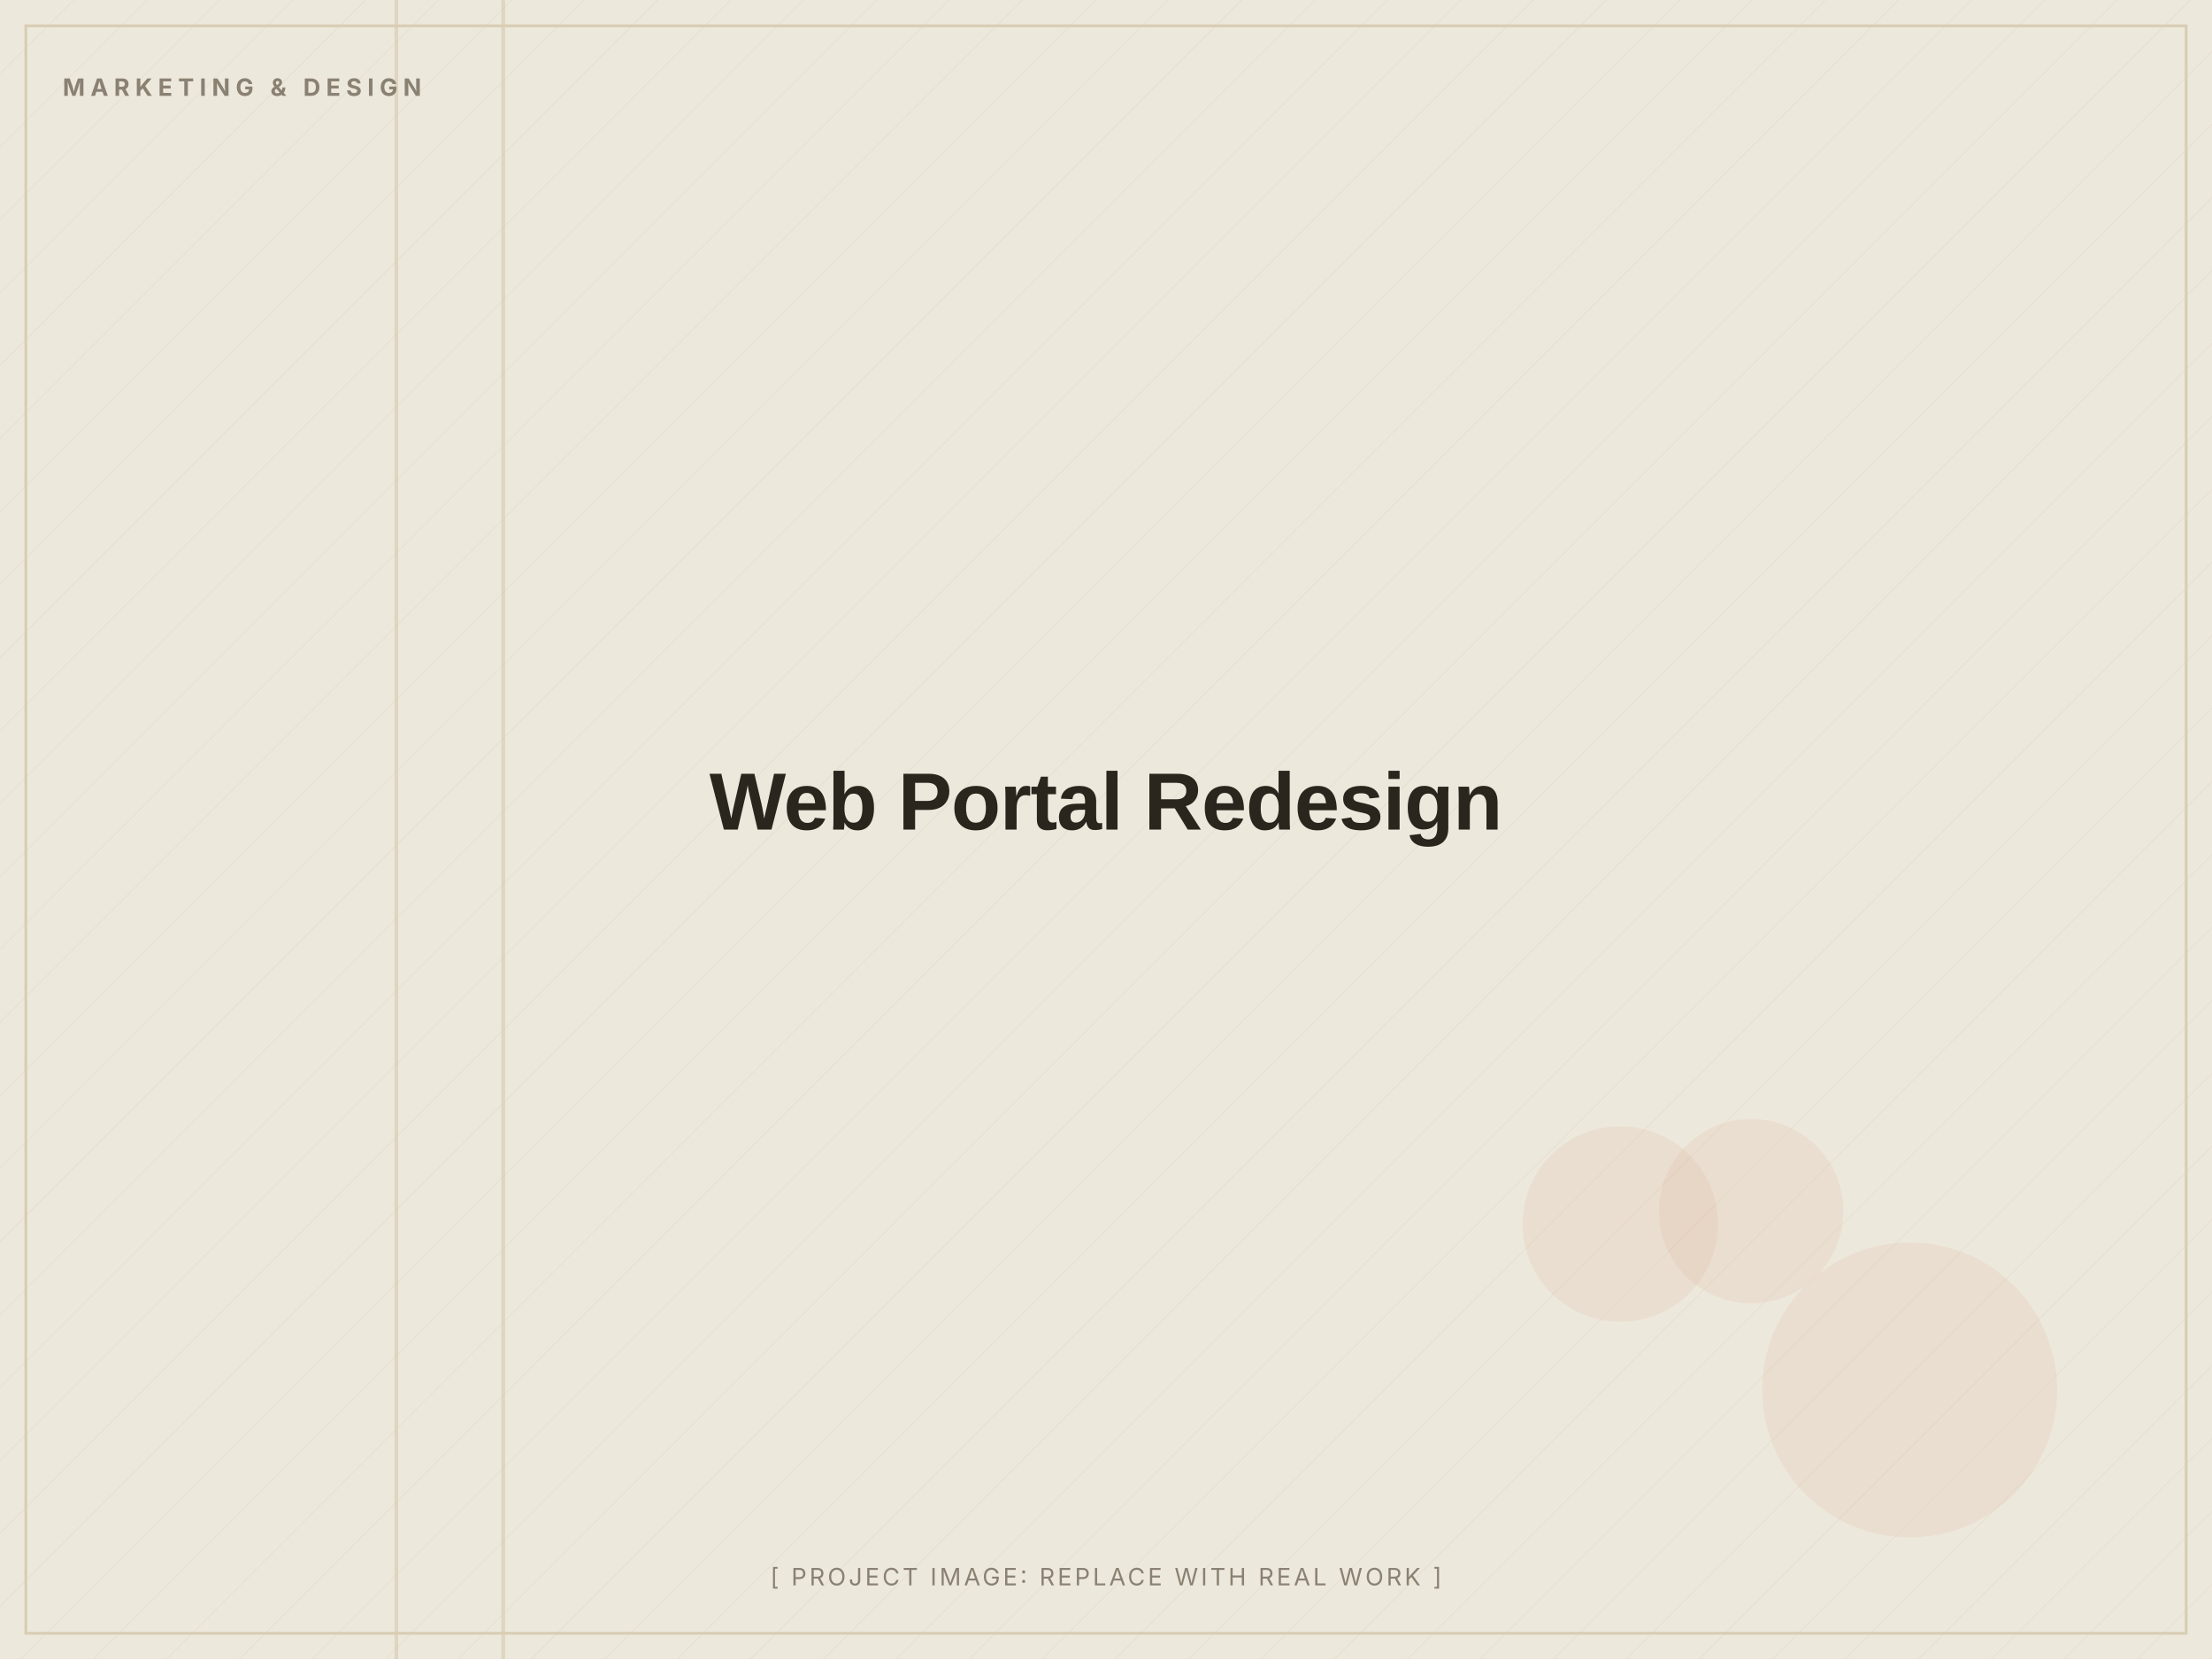
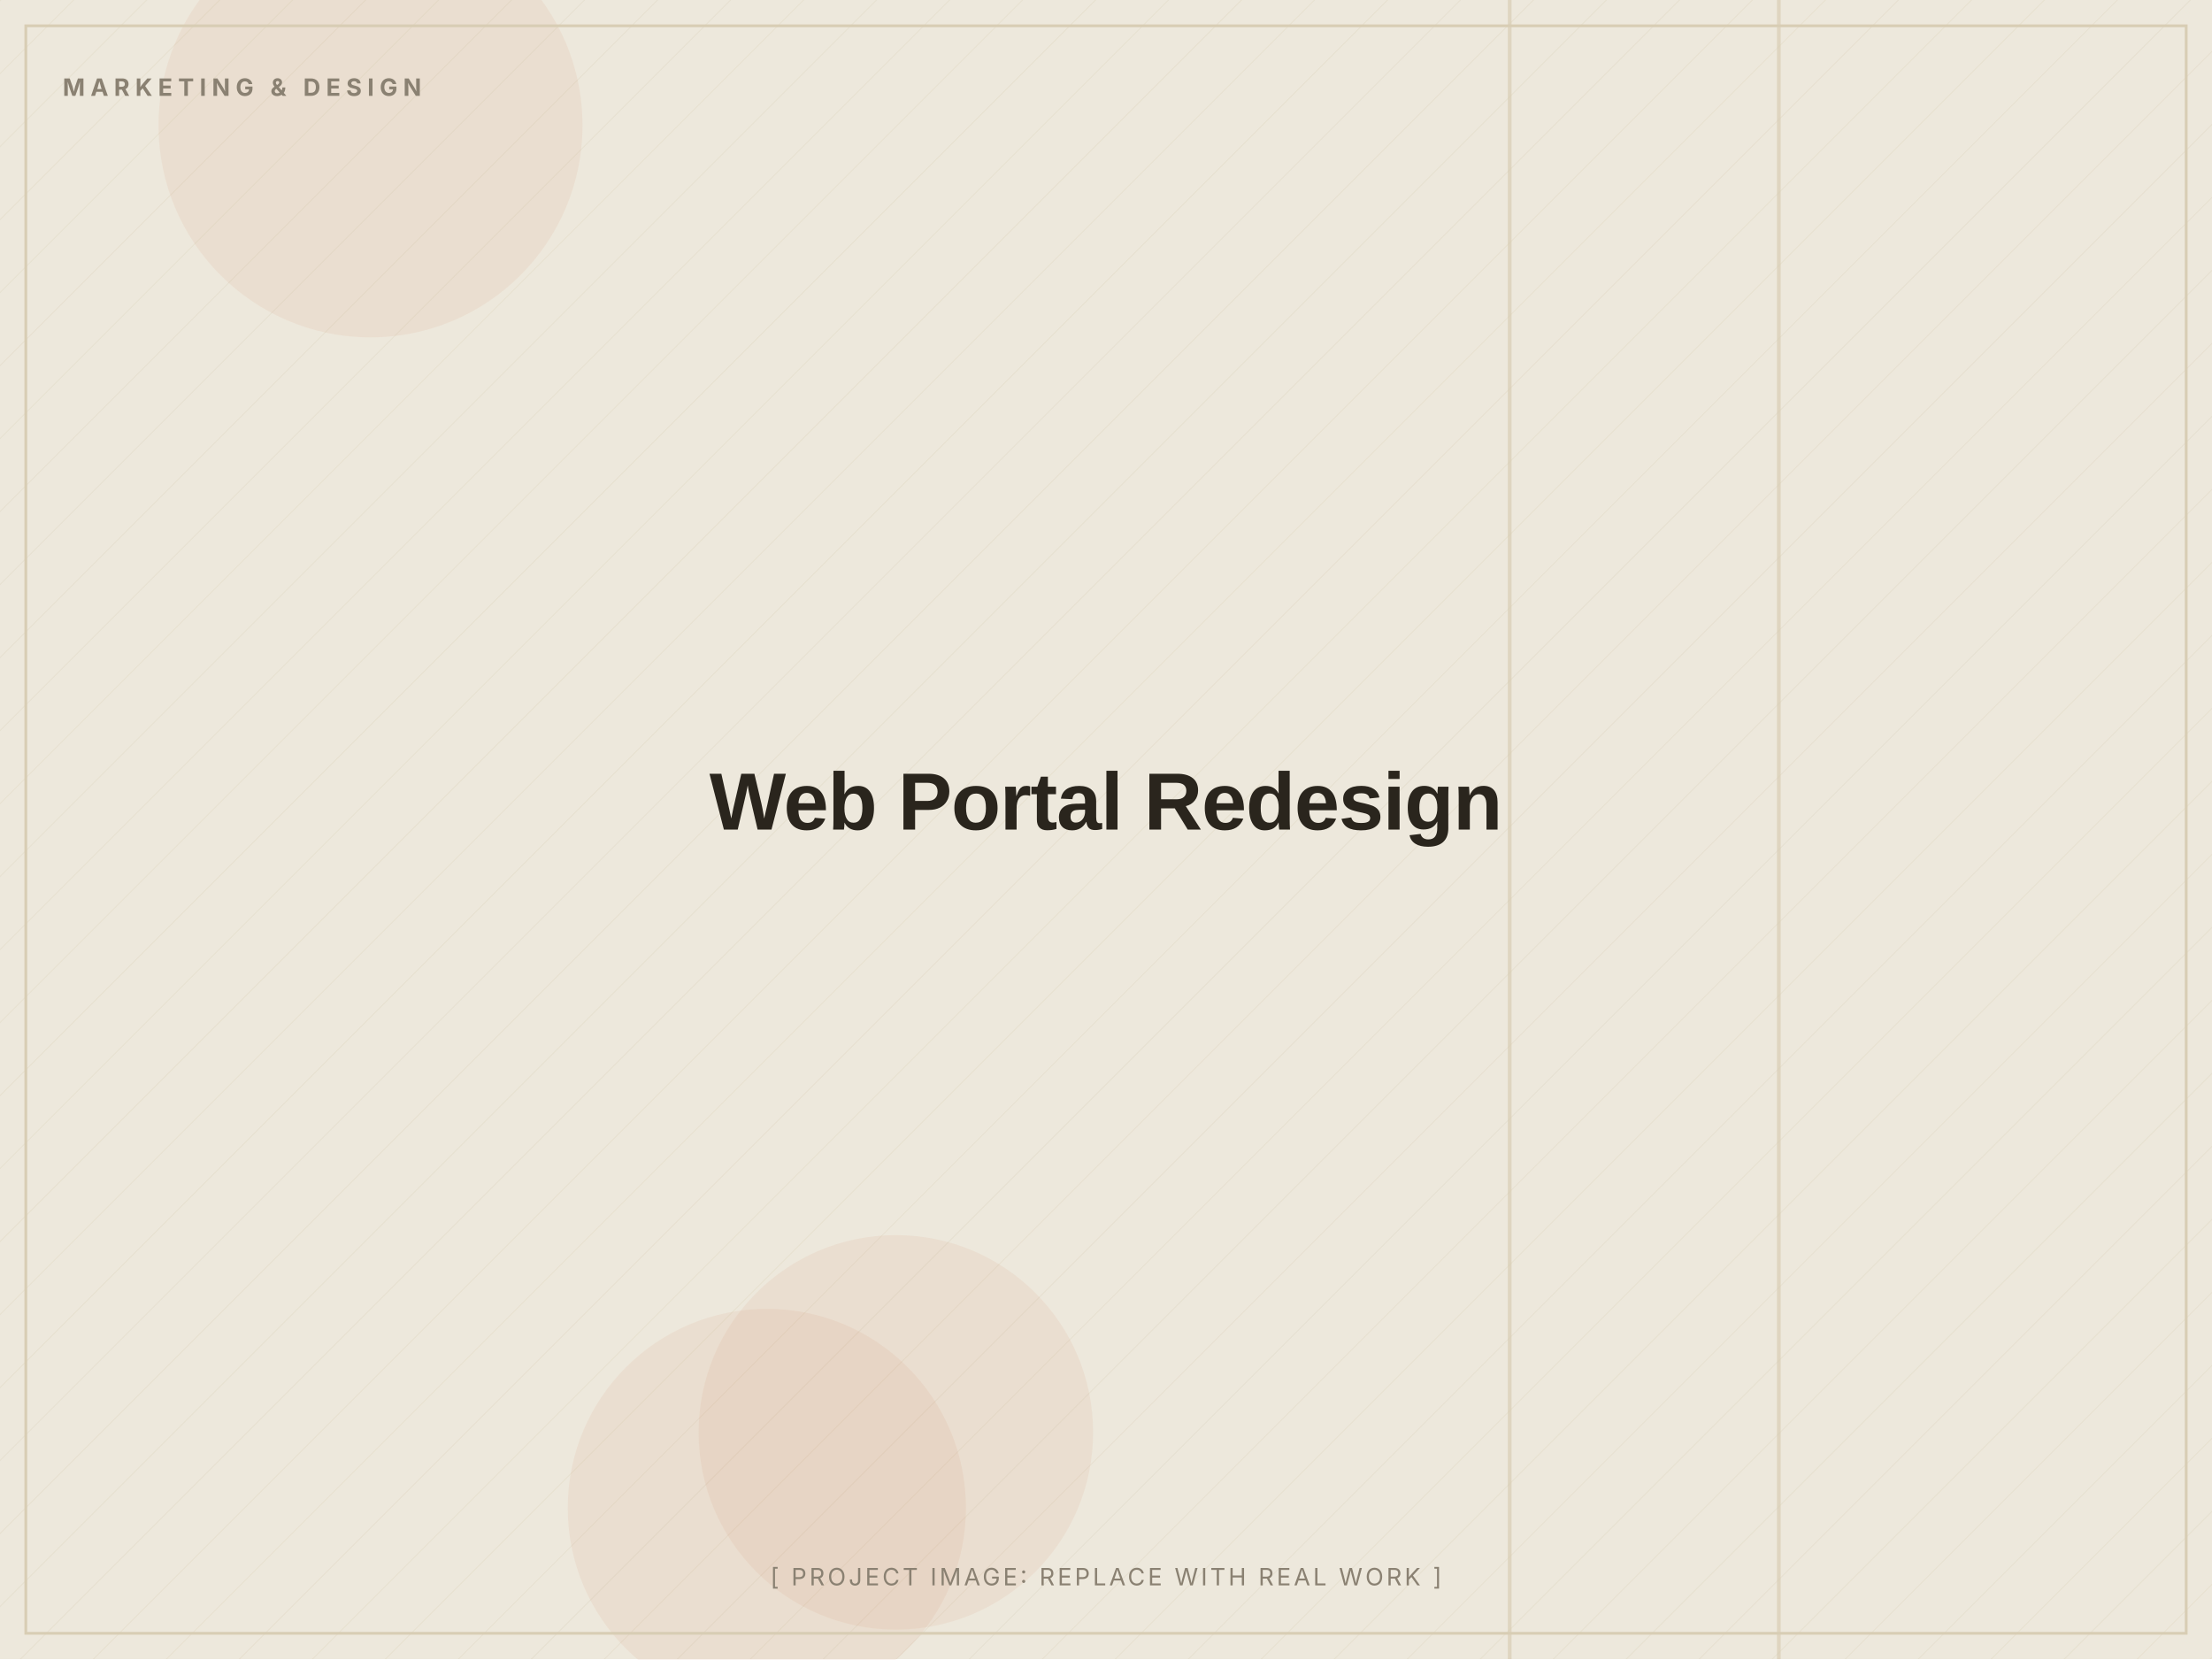
<svg xmlns="http://www.w3.org/2000/svg" width="1200" height="900" viewBox="0 0 1200 900" role="img" aria-label="Web Portal Redesign (placeholder image)">
  <defs>
    <pattern id="d" width="28" height="28" patternUnits="userSpaceOnUse" patternTransform="rotate(45)">
      <line x1="0" y1="0" x2="0" y2="28" stroke="#D8CDB4" stroke-width="1" opacity="0.5" />
    </pattern>
  </defs>
  <rect width="1200" height="900" fill="#EDE8DC" />
  <rect width="1200" height="900" fill="url(#d)" opacity="0.55" />
-   <circle cx="1036" cy="754" r="80" fill="#C2410C" opacity="0.06" />
-   <circle cx="879" cy="664" r="53" fill="#C2410C" opacity="0.06" />
-   <circle cx="950" cy="657" r="50" fill="#C2410C" opacity="0.06" />
-   <rect x="214" y="0" width="2" height="900" fill="#D8CDB4" opacity="0.7" />
-   <rect x="272" y="0" width="2" height="900" fill="#D8CDB4" opacity="0.7" />
+   <circle cx="486" cy="777" r="107" fill="#C2410C" opacity="0.06" />
+   <circle cx="416" cy="818" r="108" fill="#C2410C" opacity="0.06" />
+   <circle cx="201" cy="68" r="115" fill="#C2410C" opacity="0.06" />
+   <rect x="964" y="0" width="2" height="900" fill="#D8CDB4" opacity="0.7" />
+   <rect x="818" y="0" width="2" height="900" fill="#D8CDB4" opacity="0.7" />
  <rect x="14" y="14" width="1172" height="872" fill="none" stroke="#D8CDB4" stroke-width="1.5" />
  <text x="34" y="52" font-family="Inter, Arial, sans-serif" font-weight="700" font-size="13" letter-spacing="3" fill="#8A8172">MARKETING &amp; DESIGN</text>
  <text x="600.0" y="450.0" text-anchor="middle" font-family="Archivo, Arial, sans-serif" font-weight="800" font-size="44" letter-spacing="-0.5" fill="#2A251D">Web Portal Redesign</text>
  <text x="600.0" y="860" text-anchor="middle" font-family="Inter, Arial, sans-serif" font-size="13" letter-spacing="1.5" fill="#8A8172">[ PROJECT IMAGE: REPLACE WITH REAL WORK ]</text>
</svg>
